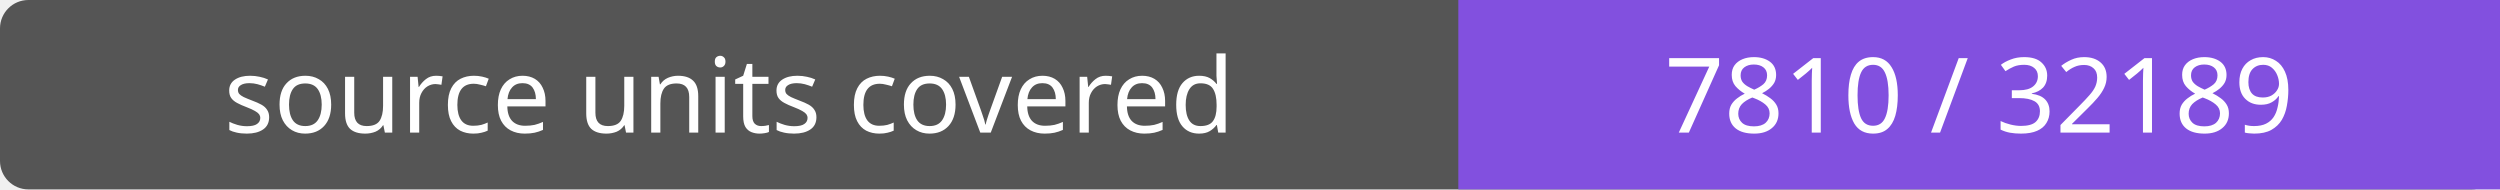
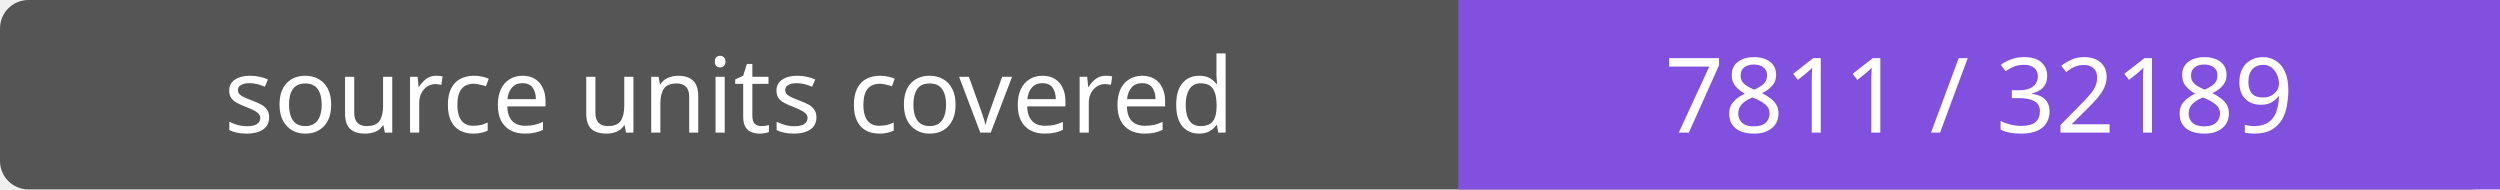
- <svg xmlns="http://www.w3.org/2000/svg" width="264" height="20" role="img" aria-label="source units covered: 7810 / 32189">
+ <svg xmlns="http://www.w3.org/2000/svg" width="264" height="20" role="img" aria-label="source units covered: 7811 / 32189">
  <rect width="264" height="20" rx="3" fill="#555" />
  <path fill="#8250df" d="M154 0h110v20H154z" />
  <g fill="#fff" text-anchor="middle" font-family="Verdana,sans-serif" font-size="11">
    <text x="77.0" y="14">source units covered</text>
-     <text x="209.0" y="14">7810 / 32189</text>
+     <text x="209.0" y="14">7811 / 32189</text>
  </g>
</svg>
